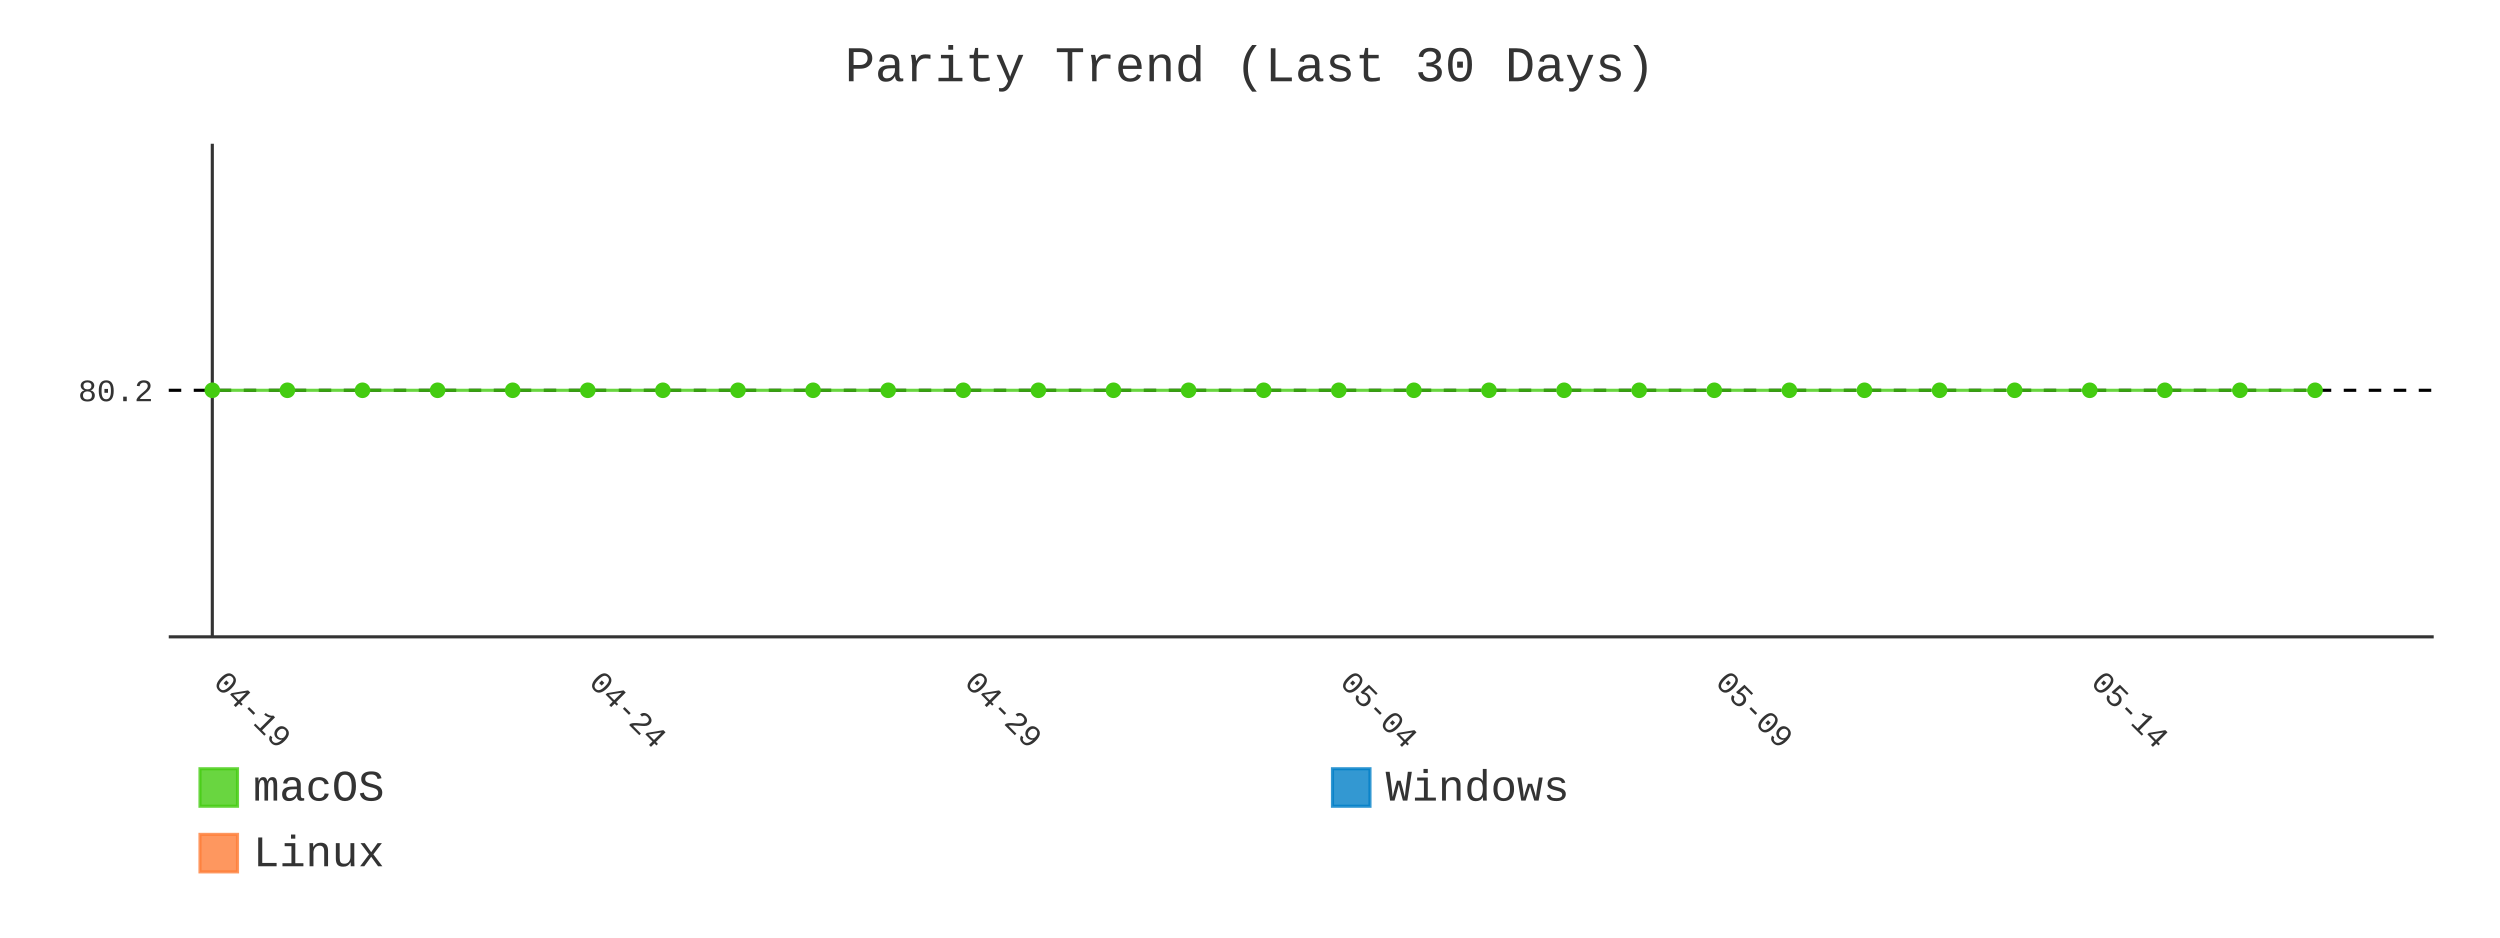
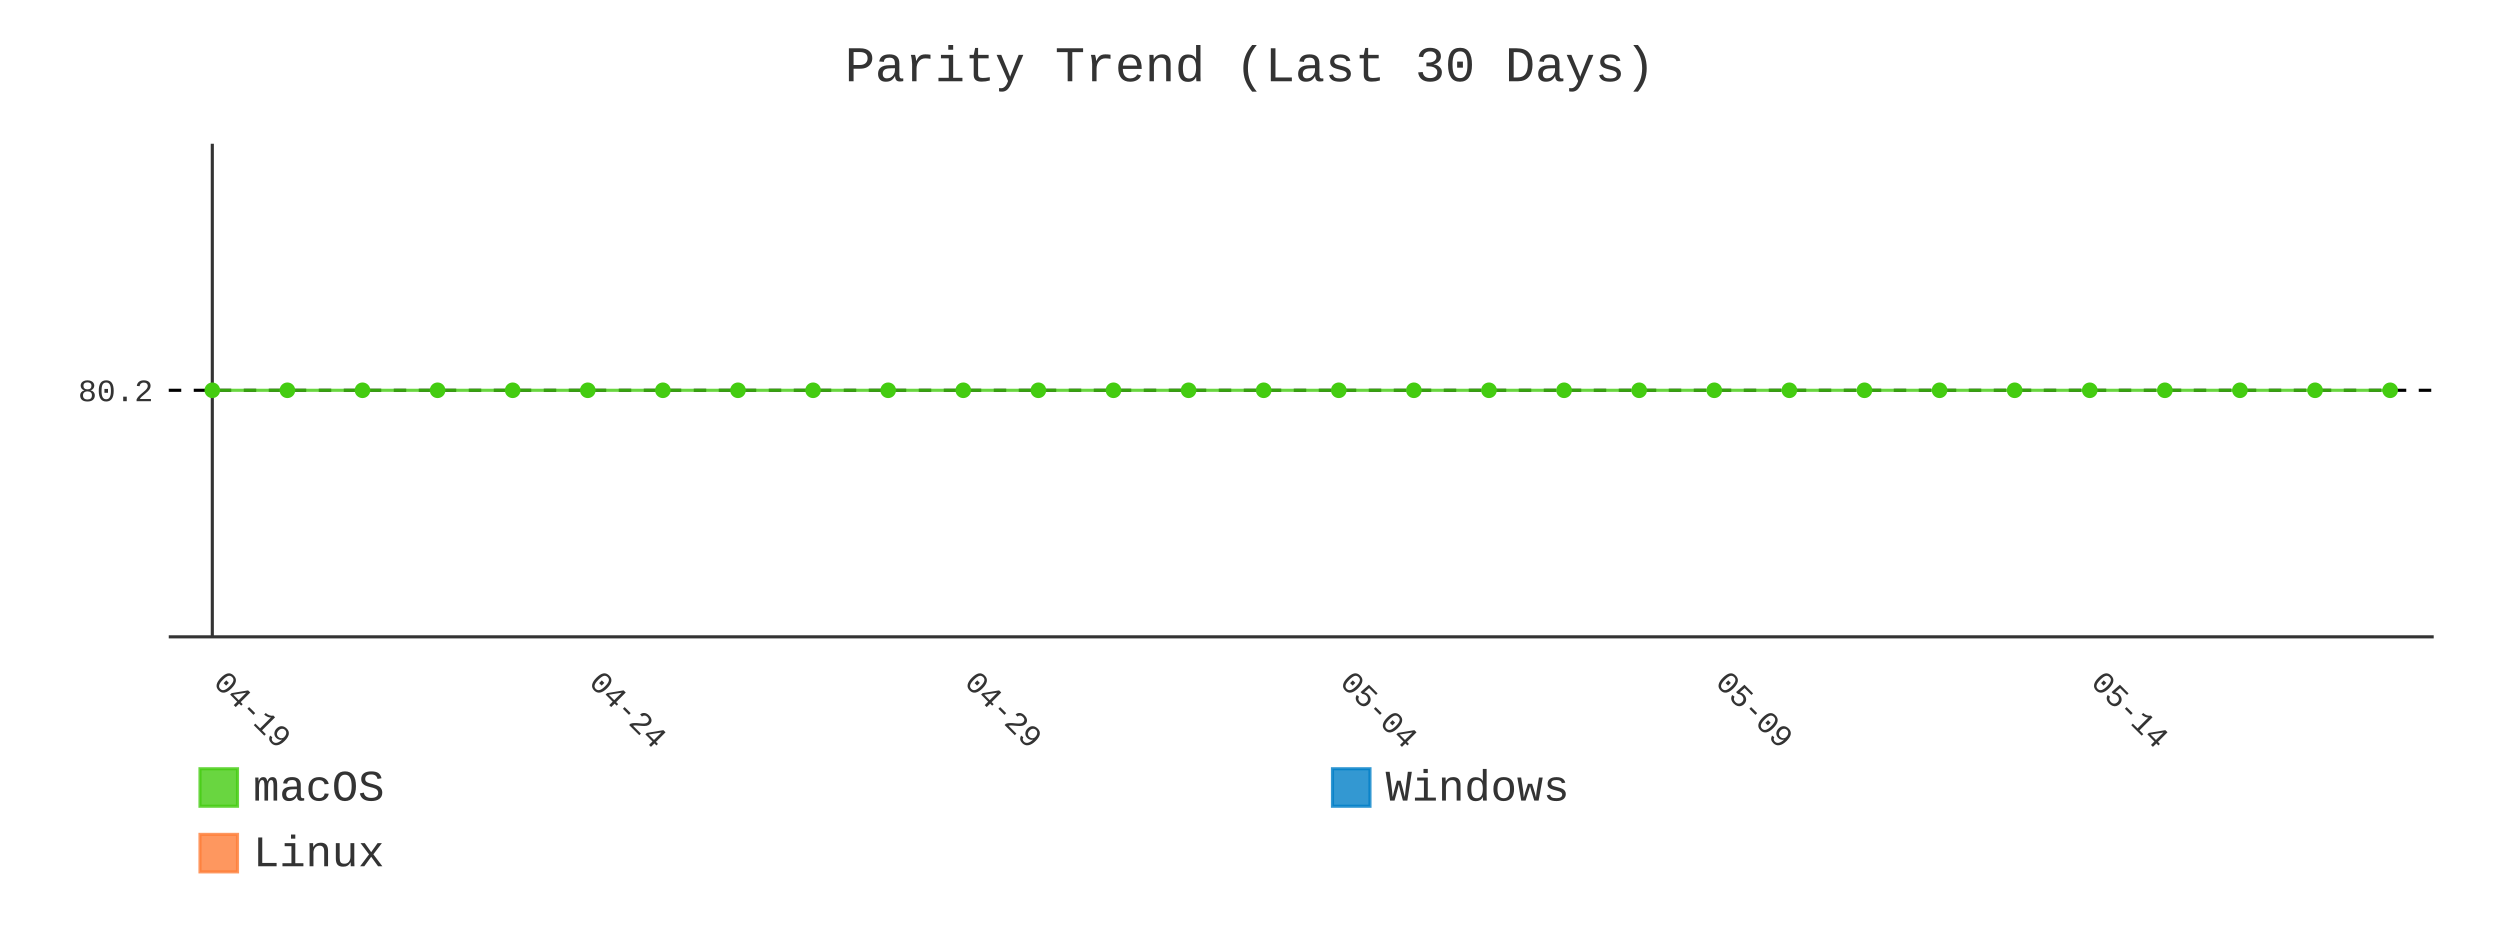
- <svg xmlns="http://www.w3.org/2000/svg" id="chart-a26962d7-6540-48a5-98c4-f60186c50a27" class="pygal-chart" viewBox="0 0 800 300">
+ <svg xmlns="http://www.w3.org/2000/svg" id="chart-ea4aadc4-93cd-48a6-93ab-fa4e6fba58a4" class="pygal-chart" viewBox="0 0 800 300">
  <defs>
-     <style type="text/css">#chart-a26962d7-6540-48a5-98c4-f60186c50a27{-webkit-user-select:none;-webkit-font-smoothing:antialiased;font-family:Consolas,"Liberation Mono",Menlo,Courier,monospace}#chart-a26962d7-6540-48a5-98c4-f60186c50a27 .title{font-family:Consolas,"Liberation Mono",Menlo,Courier,monospace;font-size:16px}#chart-a26962d7-6540-48a5-98c4-f60186c50a27 .legends .legend text{font-family:Consolas,"Liberation Mono",Menlo,Courier,monospace;font-size:14px}#chart-a26962d7-6540-48a5-98c4-f60186c50a27 .axis text{font-family:Consolas,"Liberation Mono",Menlo,Courier,monospace;font-size:10px}#chart-a26962d7-6540-48a5-98c4-f60186c50a27 .axis text.major{font-family:Consolas,"Liberation Mono",Menlo,Courier,monospace;font-size:10px}#chart-a26962d7-6540-48a5-98c4-f60186c50a27 .text-overlay text.value{font-family:Consolas,"Liberation Mono",Menlo,Courier,monospace;font-size:16px}#chart-a26962d7-6540-48a5-98c4-f60186c50a27 .text-overlay text.label{font-family:Consolas,"Liberation Mono",Menlo,Courier,monospace;font-size:10px}#chart-a26962d7-6540-48a5-98c4-f60186c50a27 .tooltip{font-family:Consolas,"Liberation Mono",Menlo,Courier,monospace;font-size:14px}#chart-a26962d7-6540-48a5-98c4-f60186c50a27 text.no_data{font-family:Consolas,"Liberation Mono",Menlo,Courier,monospace;font-size:64px}
- #chart-a26962d7-6540-48a5-98c4-f60186c50a27{background-color:transparent}#chart-a26962d7-6540-48a5-98c4-f60186c50a27 path,#chart-a26962d7-6540-48a5-98c4-f60186c50a27 line,#chart-a26962d7-6540-48a5-98c4-f60186c50a27 rect,#chart-a26962d7-6540-48a5-98c4-f60186c50a27 circle{-webkit-transition:400ms;-moz-transition:400ms;transition:400ms}#chart-a26962d7-6540-48a5-98c4-f60186c50a27 .graph &gt; .background{fill:transparent}#chart-a26962d7-6540-48a5-98c4-f60186c50a27 .plot &gt; .background{fill:transparent}#chart-a26962d7-6540-48a5-98c4-f60186c50a27 .graph{fill:#333}#chart-a26962d7-6540-48a5-98c4-f60186c50a27 text.no_data{fill:#333}#chart-a26962d7-6540-48a5-98c4-f60186c50a27 .title{fill:#333}#chart-a26962d7-6540-48a5-98c4-f60186c50a27 .legends .legend text{fill:#333}#chart-a26962d7-6540-48a5-98c4-f60186c50a27 .legends .legend:hover text{fill:#333}#chart-a26962d7-6540-48a5-98c4-f60186c50a27 .axis .line{stroke:#333}#chart-a26962d7-6540-48a5-98c4-f60186c50a27 .axis .guide.line{stroke:#666}#chart-a26962d7-6540-48a5-98c4-f60186c50a27 .axis .major.line{stroke:#333}#chart-a26962d7-6540-48a5-98c4-f60186c50a27 .axis text.major{fill:#333}#chart-a26962d7-6540-48a5-98c4-f60186c50a27 .axis.y .guides:hover .guide.line,#chart-a26962d7-6540-48a5-98c4-f60186c50a27 .line-graph .axis.x .guides:hover .guide.line,#chart-a26962d7-6540-48a5-98c4-f60186c50a27 .stackedline-graph .axis.x .guides:hover .guide.line,#chart-a26962d7-6540-48a5-98c4-f60186c50a27 .xy-graph .axis.x .guides:hover .guide.line{stroke:#333}#chart-a26962d7-6540-48a5-98c4-f60186c50a27 .axis .guides:hover text{fill:#333}#chart-a26962d7-6540-48a5-98c4-f60186c50a27 .reactive{fill-opacity:.8;stroke-opacity:.8;stroke-width:1}#chart-a26962d7-6540-48a5-98c4-f60186c50a27 .ci{stroke:#333}#chart-a26962d7-6540-48a5-98c4-f60186c50a27 .reactive.active,#chart-a26962d7-6540-48a5-98c4-f60186c50a27 .active .reactive{fill-opacity:.9;stroke-opacity:.9;stroke-width:4}#chart-a26962d7-6540-48a5-98c4-f60186c50a27 .ci .reactive.active{stroke-width:1.5}#chart-a26962d7-6540-48a5-98c4-f60186c50a27 .series text{fill:#333}#chart-a26962d7-6540-48a5-98c4-f60186c50a27 .tooltip rect{fill:transparent;stroke:#333;-webkit-transition:opacity 400ms;-moz-transition:opacity 400ms;transition:opacity 400ms}#chart-a26962d7-6540-48a5-98c4-f60186c50a27 .tooltip .label{fill:#333}#chart-a26962d7-6540-48a5-98c4-f60186c50a27 .tooltip .label{fill:#333}#chart-a26962d7-6540-48a5-98c4-f60186c50a27 .tooltip .legend{font-size:.8em;fill:#666}#chart-a26962d7-6540-48a5-98c4-f60186c50a27 .tooltip .x_label{font-size:.6em;fill:#333}#chart-a26962d7-6540-48a5-98c4-f60186c50a27 .tooltip .xlink{font-size:.5em;text-decoration:underline}#chart-a26962d7-6540-48a5-98c4-f60186c50a27 .tooltip .value{font-size:1.5em}#chart-a26962d7-6540-48a5-98c4-f60186c50a27 .bound{font-size:.5em}#chart-a26962d7-6540-48a5-98c4-f60186c50a27 .max-value{font-size:.75em;fill:#666}#chart-a26962d7-6540-48a5-98c4-f60186c50a27 .map-element{fill:transparent;stroke:#666 !important}#chart-a26962d7-6540-48a5-98c4-f60186c50a27 .map-element .reactive{fill-opacity:inherit;stroke-opacity:inherit}#chart-a26962d7-6540-48a5-98c4-f60186c50a27 .color-0,#chart-a26962d7-6540-48a5-98c4-f60186c50a27 .color-0 a:visited{stroke:#4c1;fill:#4c1}#chart-a26962d7-6540-48a5-98c4-f60186c50a27 .color-1,#chart-a26962d7-6540-48a5-98c4-f60186c50a27 .color-1 a:visited{stroke:#007ec6;fill:#007ec6}#chart-a26962d7-6540-48a5-98c4-f60186c50a27 .color-2,#chart-a26962d7-6540-48a5-98c4-f60186c50a27 .color-2 a:visited{stroke:#fe7d37;fill:#fe7d37}#chart-a26962d7-6540-48a5-98c4-f60186c50a27 .text-overlay .color-0 text{fill:black}#chart-a26962d7-6540-48a5-98c4-f60186c50a27 .text-overlay .color-1 text{fill:black}#chart-a26962d7-6540-48a5-98c4-f60186c50a27 .text-overlay .color-2 text{fill:black}#chart-a26962d7-6540-48a5-98c4-f60186c50a27 .series{stroke-width:2}#chart-a26962d7-6540-48a5-98c4-f60186c50a27 .series.serie-0{stroke-width:2}#chart-a26962d7-6540-48a5-98c4-f60186c50a27 .series.serie-1{stroke-width:2}#chart-a26962d7-6540-48a5-98c4-f60186c50a27 .series.serie-2{stroke-width:2}
- #chart-a26962d7-6540-48a5-98c4-f60186c50a27 text.no_data{text-anchor:middle}#chart-a26962d7-6540-48a5-98c4-f60186c50a27 .guide.line{fill:none}#chart-a26962d7-6540-48a5-98c4-f60186c50a27 .centered{text-anchor:middle}#chart-a26962d7-6540-48a5-98c4-f60186c50a27 .title{text-anchor:middle}#chart-a26962d7-6540-48a5-98c4-f60186c50a27 .legends .legend text{fill-opacity:1}#chart-a26962d7-6540-48a5-98c4-f60186c50a27 .axis.x text{text-anchor:middle}#chart-a26962d7-6540-48a5-98c4-f60186c50a27 .axis.x:not(.web) text[transform]{text-anchor:start}#chart-a26962d7-6540-48a5-98c4-f60186c50a27 .axis.x:not(.web) text[transform].backwards{text-anchor:end}#chart-a26962d7-6540-48a5-98c4-f60186c50a27 .axis.y text{text-anchor:end}#chart-a26962d7-6540-48a5-98c4-f60186c50a27 .axis.y text[transform].backwards{text-anchor:start}#chart-a26962d7-6540-48a5-98c4-f60186c50a27 .axis.y2 text{text-anchor:start}#chart-a26962d7-6540-48a5-98c4-f60186c50a27 .axis.y2 text[transform].backwards{text-anchor:end}#chart-a26962d7-6540-48a5-98c4-f60186c50a27 .axis .guide.line{stroke-dasharray:4,4;stroke:black}#chart-a26962d7-6540-48a5-98c4-f60186c50a27 .axis .major.guide.line{stroke-dasharray:6,6;stroke:black}#chart-a26962d7-6540-48a5-98c4-f60186c50a27 .horizontal .axis.y .guide.line,#chart-a26962d7-6540-48a5-98c4-f60186c50a27 .horizontal .axis.y2 .guide.line,#chart-a26962d7-6540-48a5-98c4-f60186c50a27 .vertical .axis.x .guide.line{opacity:0}#chart-a26962d7-6540-48a5-98c4-f60186c50a27 .horizontal .axis.always_show .guide.line,#chart-a26962d7-6540-48a5-98c4-f60186c50a27 .vertical .axis.always_show .guide.line{opacity:1 !important}#chart-a26962d7-6540-48a5-98c4-f60186c50a27 .axis.y .guides:hover .guide.line,#chart-a26962d7-6540-48a5-98c4-f60186c50a27 .axis.y2 .guides:hover .guide.line,#chart-a26962d7-6540-48a5-98c4-f60186c50a27 .axis.x .guides:hover .guide.line{opacity:1}#chart-a26962d7-6540-48a5-98c4-f60186c50a27 .axis .guides:hover text{opacity:1}#chart-a26962d7-6540-48a5-98c4-f60186c50a27 .nofill{fill:none}#chart-a26962d7-6540-48a5-98c4-f60186c50a27 .subtle-fill{fill-opacity:.2}#chart-a26962d7-6540-48a5-98c4-f60186c50a27 .dot{stroke-width:1px;fill-opacity:1;stroke-opacity:1}#chart-a26962d7-6540-48a5-98c4-f60186c50a27 .dot.active{stroke-width:5px}#chart-a26962d7-6540-48a5-98c4-f60186c50a27 .dot.negative{fill:transparent}#chart-a26962d7-6540-48a5-98c4-f60186c50a27 text,#chart-a26962d7-6540-48a5-98c4-f60186c50a27 tspan{stroke:none !important}#chart-a26962d7-6540-48a5-98c4-f60186c50a27 .series text.active{opacity:1}#chart-a26962d7-6540-48a5-98c4-f60186c50a27 .tooltip rect{fill-opacity:.95;stroke-width:.5}#chart-a26962d7-6540-48a5-98c4-f60186c50a27 .tooltip text{fill-opacity:1}#chart-a26962d7-6540-48a5-98c4-f60186c50a27 .showable{visibility:hidden}#chart-a26962d7-6540-48a5-98c4-f60186c50a27 .showable.shown{visibility:visible}#chart-a26962d7-6540-48a5-98c4-f60186c50a27 .gauge-background{fill:rgba(229,229,229,1);stroke:none}#chart-a26962d7-6540-48a5-98c4-f60186c50a27 .bg-lines{stroke:transparent;stroke-width:2px}</style>
+     <style type="text/css">#chart-ea4aadc4-93cd-48a6-93ab-fa4e6fba58a4{-webkit-user-select:none;-webkit-font-smoothing:antialiased;font-family:Consolas,"Liberation Mono",Menlo,Courier,monospace}#chart-ea4aadc4-93cd-48a6-93ab-fa4e6fba58a4 .title{font-family:Consolas,"Liberation Mono",Menlo,Courier,monospace;font-size:16px}#chart-ea4aadc4-93cd-48a6-93ab-fa4e6fba58a4 .legends .legend text{font-family:Consolas,"Liberation Mono",Menlo,Courier,monospace;font-size:14px}#chart-ea4aadc4-93cd-48a6-93ab-fa4e6fba58a4 .axis text{font-family:Consolas,"Liberation Mono",Menlo,Courier,monospace;font-size:10px}#chart-ea4aadc4-93cd-48a6-93ab-fa4e6fba58a4 .axis text.major{font-family:Consolas,"Liberation Mono",Menlo,Courier,monospace;font-size:10px}#chart-ea4aadc4-93cd-48a6-93ab-fa4e6fba58a4 .text-overlay text.value{font-family:Consolas,"Liberation Mono",Menlo,Courier,monospace;font-size:16px}#chart-ea4aadc4-93cd-48a6-93ab-fa4e6fba58a4 .text-overlay text.label{font-family:Consolas,"Liberation Mono",Menlo,Courier,monospace;font-size:10px}#chart-ea4aadc4-93cd-48a6-93ab-fa4e6fba58a4 .tooltip{font-family:Consolas,"Liberation Mono",Menlo,Courier,monospace;font-size:14px}#chart-ea4aadc4-93cd-48a6-93ab-fa4e6fba58a4 text.no_data{font-family:Consolas,"Liberation Mono",Menlo,Courier,monospace;font-size:64px}
+ #chart-ea4aadc4-93cd-48a6-93ab-fa4e6fba58a4{background-color:transparent}#chart-ea4aadc4-93cd-48a6-93ab-fa4e6fba58a4 path,#chart-ea4aadc4-93cd-48a6-93ab-fa4e6fba58a4 line,#chart-ea4aadc4-93cd-48a6-93ab-fa4e6fba58a4 rect,#chart-ea4aadc4-93cd-48a6-93ab-fa4e6fba58a4 circle{-webkit-transition:400ms;-moz-transition:400ms;transition:400ms}#chart-ea4aadc4-93cd-48a6-93ab-fa4e6fba58a4 .graph &gt; .background{fill:transparent}#chart-ea4aadc4-93cd-48a6-93ab-fa4e6fba58a4 .plot &gt; .background{fill:transparent}#chart-ea4aadc4-93cd-48a6-93ab-fa4e6fba58a4 .graph{fill:#333}#chart-ea4aadc4-93cd-48a6-93ab-fa4e6fba58a4 text.no_data{fill:#333}#chart-ea4aadc4-93cd-48a6-93ab-fa4e6fba58a4 .title{fill:#333}#chart-ea4aadc4-93cd-48a6-93ab-fa4e6fba58a4 .legends .legend text{fill:#333}#chart-ea4aadc4-93cd-48a6-93ab-fa4e6fba58a4 .legends .legend:hover text{fill:#333}#chart-ea4aadc4-93cd-48a6-93ab-fa4e6fba58a4 .axis .line{stroke:#333}#chart-ea4aadc4-93cd-48a6-93ab-fa4e6fba58a4 .axis .guide.line{stroke:#666}#chart-ea4aadc4-93cd-48a6-93ab-fa4e6fba58a4 .axis .major.line{stroke:#333}#chart-ea4aadc4-93cd-48a6-93ab-fa4e6fba58a4 .axis text.major{fill:#333}#chart-ea4aadc4-93cd-48a6-93ab-fa4e6fba58a4 .axis.y .guides:hover .guide.line,#chart-ea4aadc4-93cd-48a6-93ab-fa4e6fba58a4 .line-graph .axis.x .guides:hover .guide.line,#chart-ea4aadc4-93cd-48a6-93ab-fa4e6fba58a4 .stackedline-graph .axis.x .guides:hover .guide.line,#chart-ea4aadc4-93cd-48a6-93ab-fa4e6fba58a4 .xy-graph .axis.x .guides:hover .guide.line{stroke:#333}#chart-ea4aadc4-93cd-48a6-93ab-fa4e6fba58a4 .axis .guides:hover text{fill:#333}#chart-ea4aadc4-93cd-48a6-93ab-fa4e6fba58a4 .reactive{fill-opacity:.8;stroke-opacity:.8;stroke-width:1}#chart-ea4aadc4-93cd-48a6-93ab-fa4e6fba58a4 .ci{stroke:#333}#chart-ea4aadc4-93cd-48a6-93ab-fa4e6fba58a4 .reactive.active,#chart-ea4aadc4-93cd-48a6-93ab-fa4e6fba58a4 .active .reactive{fill-opacity:.9;stroke-opacity:.9;stroke-width:4}#chart-ea4aadc4-93cd-48a6-93ab-fa4e6fba58a4 .ci .reactive.active{stroke-width:1.5}#chart-ea4aadc4-93cd-48a6-93ab-fa4e6fba58a4 .series text{fill:#333}#chart-ea4aadc4-93cd-48a6-93ab-fa4e6fba58a4 .tooltip rect{fill:transparent;stroke:#333;-webkit-transition:opacity 400ms;-moz-transition:opacity 400ms;transition:opacity 400ms}#chart-ea4aadc4-93cd-48a6-93ab-fa4e6fba58a4 .tooltip .label{fill:#333}#chart-ea4aadc4-93cd-48a6-93ab-fa4e6fba58a4 .tooltip .label{fill:#333}#chart-ea4aadc4-93cd-48a6-93ab-fa4e6fba58a4 .tooltip .legend{font-size:.8em;fill:#666}#chart-ea4aadc4-93cd-48a6-93ab-fa4e6fba58a4 .tooltip .x_label{font-size:.6em;fill:#333}#chart-ea4aadc4-93cd-48a6-93ab-fa4e6fba58a4 .tooltip .xlink{font-size:.5em;text-decoration:underline}#chart-ea4aadc4-93cd-48a6-93ab-fa4e6fba58a4 .tooltip .value{font-size:1.5em}#chart-ea4aadc4-93cd-48a6-93ab-fa4e6fba58a4 .bound{font-size:.5em}#chart-ea4aadc4-93cd-48a6-93ab-fa4e6fba58a4 .max-value{font-size:.75em;fill:#666}#chart-ea4aadc4-93cd-48a6-93ab-fa4e6fba58a4 .map-element{fill:transparent;stroke:#666 !important}#chart-ea4aadc4-93cd-48a6-93ab-fa4e6fba58a4 .map-element .reactive{fill-opacity:inherit;stroke-opacity:inherit}#chart-ea4aadc4-93cd-48a6-93ab-fa4e6fba58a4 .color-0,#chart-ea4aadc4-93cd-48a6-93ab-fa4e6fba58a4 .color-0 a:visited{stroke:#4c1;fill:#4c1}#chart-ea4aadc4-93cd-48a6-93ab-fa4e6fba58a4 .color-1,#chart-ea4aadc4-93cd-48a6-93ab-fa4e6fba58a4 .color-1 a:visited{stroke:#007ec6;fill:#007ec6}#chart-ea4aadc4-93cd-48a6-93ab-fa4e6fba58a4 .color-2,#chart-ea4aadc4-93cd-48a6-93ab-fa4e6fba58a4 .color-2 a:visited{stroke:#fe7d37;fill:#fe7d37}#chart-ea4aadc4-93cd-48a6-93ab-fa4e6fba58a4 .text-overlay .color-0 text{fill:black}#chart-ea4aadc4-93cd-48a6-93ab-fa4e6fba58a4 .text-overlay .color-1 text{fill:black}#chart-ea4aadc4-93cd-48a6-93ab-fa4e6fba58a4 .text-overlay .color-2 text{fill:black}#chart-ea4aadc4-93cd-48a6-93ab-fa4e6fba58a4 .series{stroke-width:2}#chart-ea4aadc4-93cd-48a6-93ab-fa4e6fba58a4 .series.serie-0{stroke-width:2}#chart-ea4aadc4-93cd-48a6-93ab-fa4e6fba58a4 .series.serie-1{stroke-width:2}#chart-ea4aadc4-93cd-48a6-93ab-fa4e6fba58a4 .series.serie-2{stroke-width:2}
+ #chart-ea4aadc4-93cd-48a6-93ab-fa4e6fba58a4 text.no_data{text-anchor:middle}#chart-ea4aadc4-93cd-48a6-93ab-fa4e6fba58a4 .guide.line{fill:none}#chart-ea4aadc4-93cd-48a6-93ab-fa4e6fba58a4 .centered{text-anchor:middle}#chart-ea4aadc4-93cd-48a6-93ab-fa4e6fba58a4 .title{text-anchor:middle}#chart-ea4aadc4-93cd-48a6-93ab-fa4e6fba58a4 .legends .legend text{fill-opacity:1}#chart-ea4aadc4-93cd-48a6-93ab-fa4e6fba58a4 .axis.x text{text-anchor:middle}#chart-ea4aadc4-93cd-48a6-93ab-fa4e6fba58a4 .axis.x:not(.web) text[transform]{text-anchor:start}#chart-ea4aadc4-93cd-48a6-93ab-fa4e6fba58a4 .axis.x:not(.web) text[transform].backwards{text-anchor:end}#chart-ea4aadc4-93cd-48a6-93ab-fa4e6fba58a4 .axis.y text{text-anchor:end}#chart-ea4aadc4-93cd-48a6-93ab-fa4e6fba58a4 .axis.y text[transform].backwards{text-anchor:start}#chart-ea4aadc4-93cd-48a6-93ab-fa4e6fba58a4 .axis.y2 text{text-anchor:start}#chart-ea4aadc4-93cd-48a6-93ab-fa4e6fba58a4 .axis.y2 text[transform].backwards{text-anchor:end}#chart-ea4aadc4-93cd-48a6-93ab-fa4e6fba58a4 .axis .guide.line{stroke-dasharray:4,4;stroke:black}#chart-ea4aadc4-93cd-48a6-93ab-fa4e6fba58a4 .axis .major.guide.line{stroke-dasharray:6,6;stroke:black}#chart-ea4aadc4-93cd-48a6-93ab-fa4e6fba58a4 .horizontal .axis.y .guide.line,#chart-ea4aadc4-93cd-48a6-93ab-fa4e6fba58a4 .horizontal .axis.y2 .guide.line,#chart-ea4aadc4-93cd-48a6-93ab-fa4e6fba58a4 .vertical .axis.x .guide.line{opacity:0}#chart-ea4aadc4-93cd-48a6-93ab-fa4e6fba58a4 .horizontal .axis.always_show .guide.line,#chart-ea4aadc4-93cd-48a6-93ab-fa4e6fba58a4 .vertical .axis.always_show .guide.line{opacity:1 !important}#chart-ea4aadc4-93cd-48a6-93ab-fa4e6fba58a4 .axis.y .guides:hover .guide.line,#chart-ea4aadc4-93cd-48a6-93ab-fa4e6fba58a4 .axis.y2 .guides:hover .guide.line,#chart-ea4aadc4-93cd-48a6-93ab-fa4e6fba58a4 .axis.x .guides:hover .guide.line{opacity:1}#chart-ea4aadc4-93cd-48a6-93ab-fa4e6fba58a4 .axis .guides:hover text{opacity:1}#chart-ea4aadc4-93cd-48a6-93ab-fa4e6fba58a4 .nofill{fill:none}#chart-ea4aadc4-93cd-48a6-93ab-fa4e6fba58a4 .subtle-fill{fill-opacity:.2}#chart-ea4aadc4-93cd-48a6-93ab-fa4e6fba58a4 .dot{stroke-width:1px;fill-opacity:1;stroke-opacity:1}#chart-ea4aadc4-93cd-48a6-93ab-fa4e6fba58a4 .dot.active{stroke-width:5px}#chart-ea4aadc4-93cd-48a6-93ab-fa4e6fba58a4 .dot.negative{fill:transparent}#chart-ea4aadc4-93cd-48a6-93ab-fa4e6fba58a4 text,#chart-ea4aadc4-93cd-48a6-93ab-fa4e6fba58a4 tspan{stroke:none !important}#chart-ea4aadc4-93cd-48a6-93ab-fa4e6fba58a4 .series text.active{opacity:1}#chart-ea4aadc4-93cd-48a6-93ab-fa4e6fba58a4 .tooltip rect{fill-opacity:.95;stroke-width:.5}#chart-ea4aadc4-93cd-48a6-93ab-fa4e6fba58a4 .tooltip text{fill-opacity:1}#chart-ea4aadc4-93cd-48a6-93ab-fa4e6fba58a4 .showable{visibility:hidden}#chart-ea4aadc4-93cd-48a6-93ab-fa4e6fba58a4 .showable.shown{visibility:visible}#chart-ea4aadc4-93cd-48a6-93ab-fa4e6fba58a4 .gauge-background{fill:rgba(229,229,229,1);stroke:none}#chart-ea4aadc4-93cd-48a6-93ab-fa4e6fba58a4 .bg-lines{stroke:transparent;stroke-width:2px}</style>
  </defs>
  <g class="graph line-graph vertical">
    <rect x="0" y="0" width="800" height="300" class="background" />
    <g transform="translate(54, 46)" class="plot">
      <rect x="0" y="0" width="724.787" height="157.787" class="background" />
      <g class="axis y always_show">
        <path d="M0 157.787 h724.787" class="line" />
        <g class="guides">
          <path d="M0 78.893 h724.787" class="guide line" />
          <text x="-5" y="82.393" class="">80.2</text>
        </g>
      </g>
      <g class="axis x">
        <g class="guides">
          <path d="M13.938 0 v157.787" class="major line" />
          <text x="13.938" y="172.787" class="major" transform="rotate(45 13.93821 172.7868)">04-19</text>
        </g>
        <g class="guides">
          <path d="M134.095 0 v157.787" class="major guide line" />
          <text x="134.095" y="172.787" class="major" transform="rotate(45 134.0952 172.7868)">04-24</text>
        </g>
        <g class="guides">
          <path d="M254.252 0 v157.787" class="major guide line" />
          <text x="254.252" y="172.787" class="major" transform="rotate(45 254.2521 172.7868)">04-29</text>
        </g>
        <g class="guides">
          <path d="M374.409 0 v157.787" class="major guide line" />
          <text x="374.409" y="172.787" class="major" transform="rotate(45 374.4091 172.7868)">05-04</text>
        </g>
        <g class="guides">
          <path d="M494.566 0 v157.787" class="major guide line" />
          <text x="494.566" y="172.787" class="major" transform="rotate(45 494.5661 172.7868)">05-09</text>
        </g>
        <g class="guides">
          <path d="M614.723 0 v157.787" class="major guide line" />
          <text x="614.723" y="172.787" class="major" transform="rotate(45 614.723 172.7868)">05-14</text>
        </g>
      </g>
      <g class="series serie-0 color-0">
-         <path d="M13.938 78.893 L37.97 78.893 62.001 78.893 86.032 78.893 110.064 78.893 134.095 78.893 158.127 78.893 182.158 78.893 206.189 78.893 230.221 78.893 254.252 78.893 278.284 78.893 302.315 78.893 326.346 78.893 350.378 78.893 374.409 78.893 398.44 78.893 422.472 78.893 446.503 78.893 470.535 78.893 494.566 78.893 518.597 78.893 542.629 78.893 566.66 78.893 590.692 78.893 614.723 78.893 638.754 78.893 662.786 78.893 686.817 78.893" class="line reactive nofill" />
+         <path d="M13.938 78.893 L37.97 78.893 62.001 78.893 86.032 78.893 110.064 78.893 134.095 78.893 158.127 78.893 182.158 78.893 206.189 78.893 230.221 78.893 254.252 78.893 278.284 78.893 302.315 78.893 326.346 78.893 350.378 78.893 374.409 78.893 398.44 78.893 422.472 78.893 446.503 78.893 470.535 78.893 494.566 78.893 518.597 78.893 542.629 78.893 566.66 78.893 590.692 78.893 614.723 78.893 638.754 78.893 662.786 78.893 686.817 78.893 710.849 78.893" class="line reactive nofill" />
      </g>
      <g class="series serie-1 color-1" />
      <g class="series serie-2 color-2" />
    </g>
    <g class="titles">
      <text x="400.0" y="26" class="title plot_title">Parity Trend (Last 30 Days)</text>
    </g>
    <g transform="translate(54, 46)" class="plot overlay">
      <g class="series serie-0 color-0">
        <g class="dots">
          <circle cx="13.938" cy="78.893" r="2" class="dot reactive tooltip-trigger" />
        </g>
        <g class="dots">
          <circle cx="37.97" cy="78.893" r="2" class="dot reactive tooltip-trigger" />
        </g>
        <g class="dots">
          <circle cx="62.001" cy="78.893" r="2" class="dot reactive tooltip-trigger" />
        </g>
        <g class="dots">
          <circle cx="86.032" cy="78.893" r="2" class="dot reactive tooltip-trigger" />
        </g>
        <g class="dots">
          <circle cx="110.064" cy="78.893" r="2" class="dot reactive tooltip-trigger" />
        </g>
        <g class="dots">
          <circle cx="134.095" cy="78.893" r="2" class="dot reactive tooltip-trigger" />
        </g>
        <g class="dots">
          <circle cx="158.127" cy="78.893" r="2" class="dot reactive tooltip-trigger" />
        </g>
        <g class="dots">
          <circle cx="182.158" cy="78.893" r="2" class="dot reactive tooltip-trigger" />
        </g>
        <g class="dots">
          <circle cx="206.189" cy="78.893" r="2" class="dot reactive tooltip-trigger" />
        </g>
        <g class="dots">
          <circle cx="230.221" cy="78.893" r="2" class="dot reactive tooltip-trigger" />
        </g>
        <g class="dots">
          <circle cx="254.252" cy="78.893" r="2" class="dot reactive tooltip-trigger" />
        </g>
        <g class="dots">
          <circle cx="278.284" cy="78.893" r="2" class="dot reactive tooltip-trigger" />
        </g>
        <g class="dots">
          <circle cx="302.315" cy="78.893" r="2" class="dot reactive tooltip-trigger" />
        </g>
        <g class="dots">
          <circle cx="326.346" cy="78.893" r="2" class="dot reactive tooltip-trigger" />
        </g>
        <g class="dots">
          <circle cx="350.378" cy="78.893" r="2" class="dot reactive tooltip-trigger" />
        </g>
        <g class="dots">
          <circle cx="374.409" cy="78.893" r="2" class="dot reactive tooltip-trigger" />
        </g>
        <g class="dots">
          <circle cx="398.44" cy="78.893" r="2" class="dot reactive tooltip-trigger" />
        </g>
        <g class="dots">
          <circle cx="422.472" cy="78.893" r="2" class="dot reactive tooltip-trigger" />
        </g>
        <g class="dots">
          <circle cx="446.503" cy="78.893" r="2" class="dot reactive tooltip-trigger" />
        </g>
        <g class="dots">
          <circle cx="470.535" cy="78.893" r="2" class="dot reactive tooltip-trigger" />
        </g>
        <g class="dots">
          <circle cx="494.566" cy="78.893" r="2" class="dot reactive tooltip-trigger" />
        </g>
        <g class="dots">
          <circle cx="518.597" cy="78.893" r="2" class="dot reactive tooltip-trigger" />
        </g>
        <g class="dots">
          <circle cx="542.629" cy="78.893" r="2" class="dot reactive tooltip-trigger" />
        </g>
        <g class="dots">
          <circle cx="566.66" cy="78.893" r="2" class="dot reactive tooltip-trigger" />
        </g>
        <g class="dots">
          <circle cx="590.692" cy="78.893" r="2" class="dot reactive tooltip-trigger" />
        </g>
        <g class="dots">
          <circle cx="614.723" cy="78.893" r="2" class="dot reactive tooltip-trigger" />
        </g>
        <g class="dots">
          <circle cx="638.754" cy="78.893" r="2" class="dot reactive tooltip-trigger" />
        </g>
        <g class="dots">
          <circle cx="662.786" cy="78.893" r="2" class="dot reactive tooltip-trigger" />
        </g>
        <g class="dots">
          <circle cx="686.817" cy="78.893" r="2" class="dot reactive tooltip-trigger" />
        </g>
+         <g class="dots">
+           <circle cx="710.849" cy="78.893" r="2" class="dot reactive tooltip-trigger" />
+         </g>
      </g>
      <g class="series serie-1 color-1" />
      <g class="series serie-2 color-2" />
    </g>
    <g transform="translate(54, 46)" class="plot text-overlay">
      <g class="series serie-0 color-0" />
      <g class="series serie-1 color-1" />
      <g class="series serie-2 color-2" />
    </g>
    <g transform="translate(54, 46)" class="plot tooltip-overlay">
      <g transform="translate(0 0)" style="opacity: 0" class="tooltip">
        <rect rx="0" ry="0" width="0" height="0" class="tooltip-box" />
        <g class="text" />
      </g>
    </g>
    <g transform="translate(64, 245)" class="legends">
      <g id="activate-serie-0" class="legend reactive activate-serie">
        <rect x="0.0" y="1.0" width="12" height="12" class="color-0 reactive" />
        <text x="17.0" y="11.2">macOS</text>
      </g>
      <g id="activate-serie-1" class="legend reactive activate-serie">
        <rect x="362.393" y="1.0" width="12" height="12" class="color-1 reactive" />
        <text x="379.393" y="11.2">Windows</text>
      </g>
      <g id="activate-serie-2" class="legend reactive activate-serie">
        <rect x="0.0" y="22.0" width="12" height="12" class="color-2 reactive" />
        <text x="17.0" y="32.2">Linux</text>
      </g>
    </g>
  </g>
</svg>
